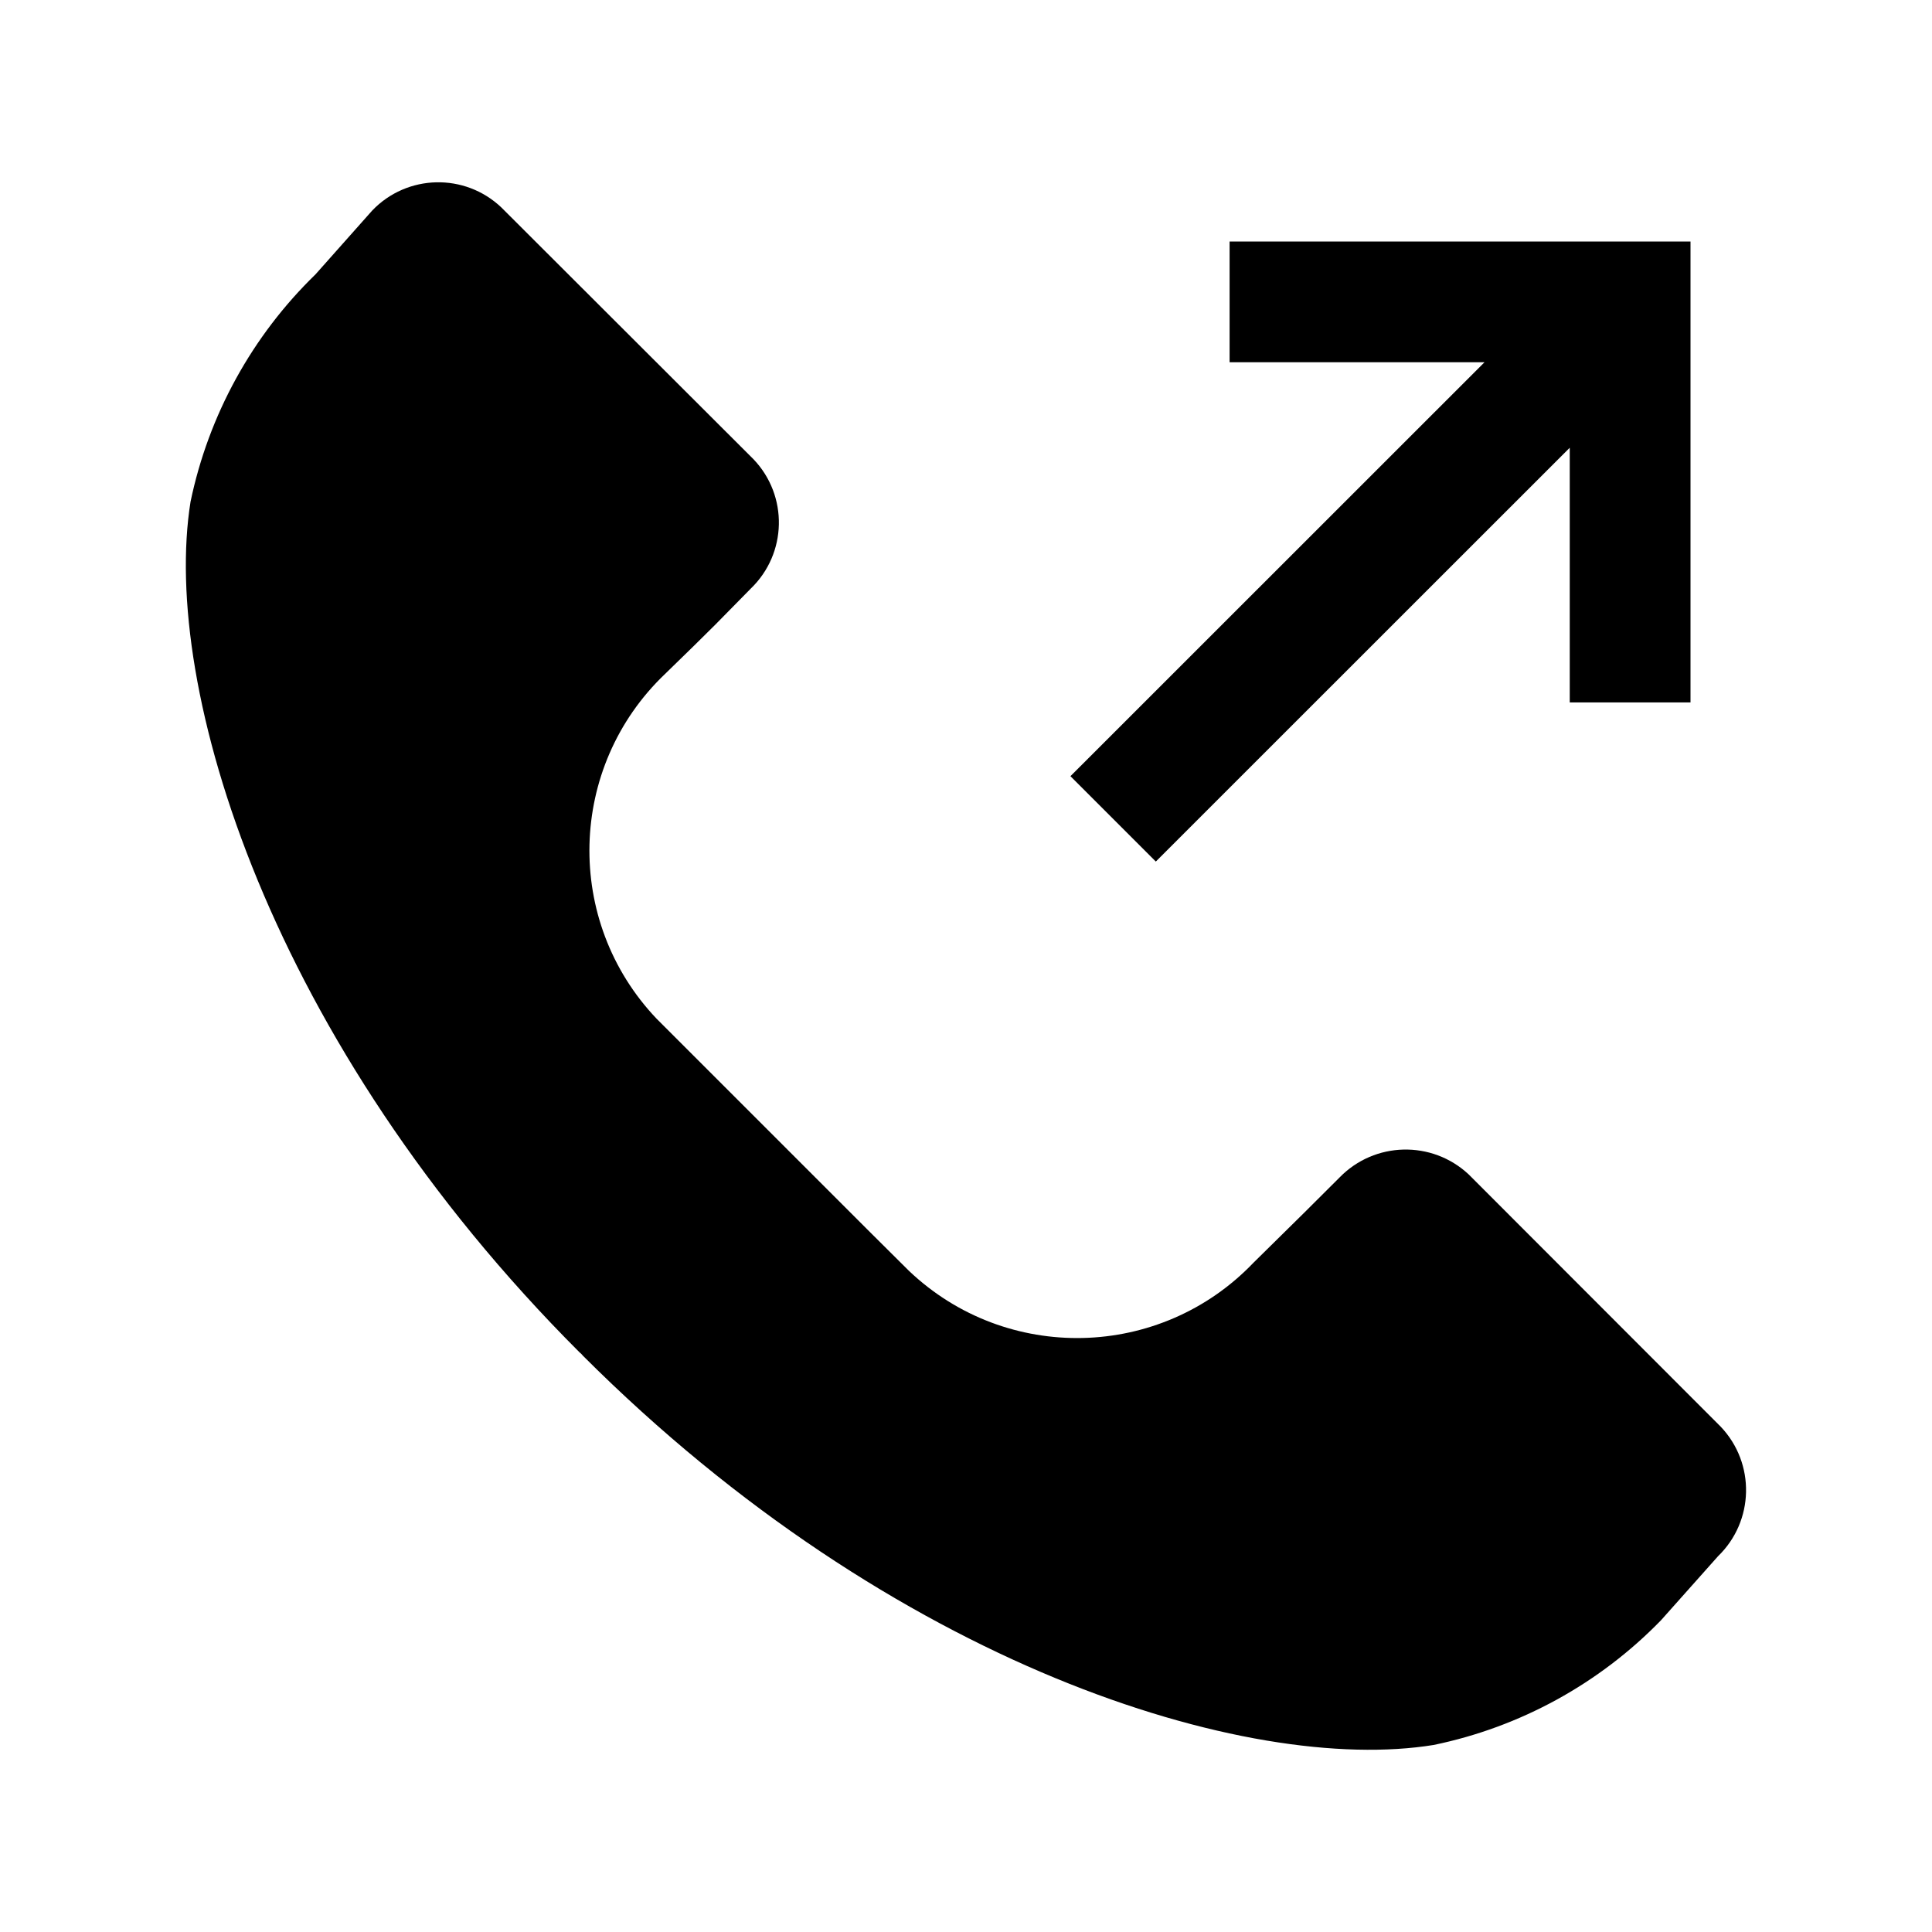
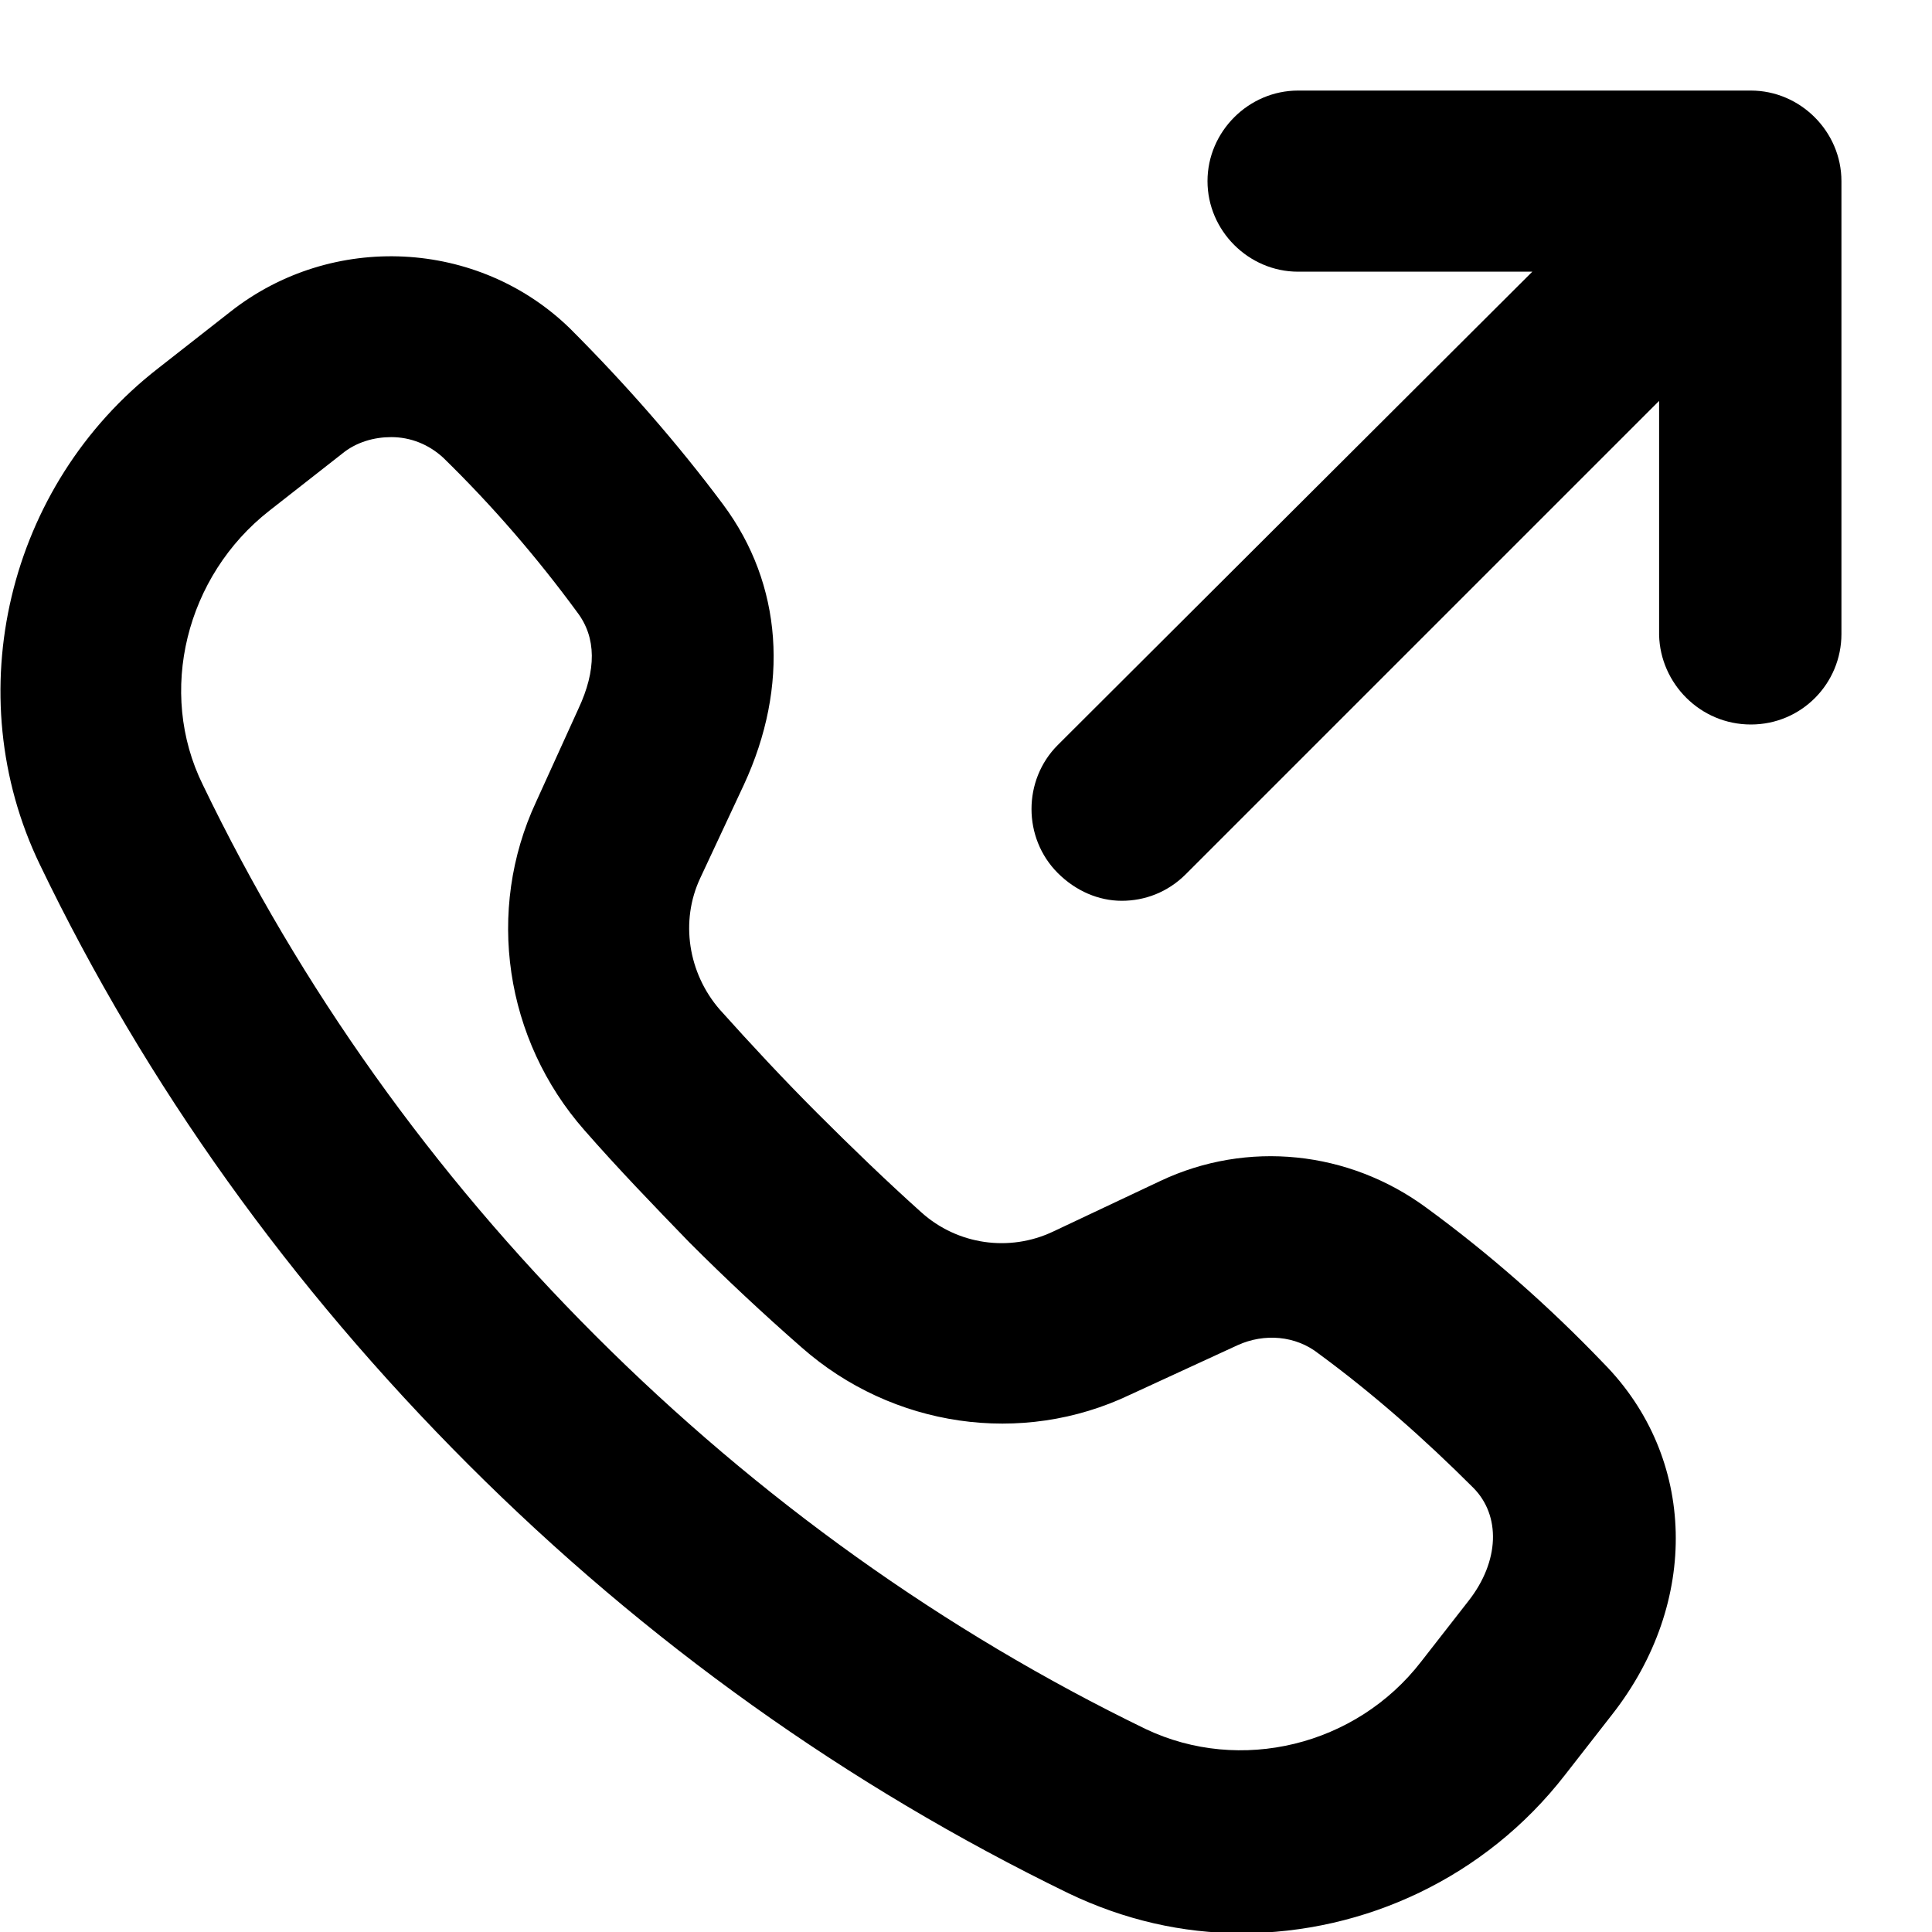
<svg xmlns="http://www.w3.org/2000/svg" viewBox="0 0 16 16">
-   <path d="m14.251 11.816-2.088-2.09a.764.764 0 0 0-1.07.026l-.295.294-.417.411a2.021 2.021 0 0 1-2.854.067l-.349-.347-1.74-1.74a2.021 2.021 0 0 1 .069-2.855l.235-.229.181-.179.295-.3a.759.759 0 0 0 .023-1.07L4.152 1.718a.758.758 0 0 0-1.069.025l-.47.529a3.665 3.665 0 0 0-1.035 1.883C1.332 5.69 2.233 8.633 4.8 11.2a.12.12 0 0 1 .026.026C7.4 13.8 10.339 14.7 11.873 14.451a3.657 3.657 0 0 0 1.883-1.033l.472-.53a.762.762 0 0 0 .023-1.072zM9.572 7.135 13 3.708v2.109h1V2h-3.817v1h2.111L8.865 6.428z" />
+   <g clip-path="url(#clip0)">
+     <path d="M11.81 10C11.17 9.53 10.33 9.44 9.61 9.78L8.72 10.2C8.36 10.37 7.93 10.31 7.63 10.04C7.34 9.78 7.05 9.5 6.77 9.22C6.49 8.94 6.22 8.65 5.96 8.36C5.7 8.06 5.63 7.63 5.8 7.27L6.16 6.5C6.54 5.68 6.48 4.84 5.99 4.18C5.61 3.67 5.18 3.18 4.72 2.72C3.96 1.98 2.75 1.92 1.91 2.58L1.31 3.05C0.06 4.02 -0.35 5.75 0.33 7.16C1.21 8.99 2.41 10.66 3.88 12.13C5.35 13.6 7.02 14.79 8.85 15.68C9.31 15.9 9.79 16.01 10.28 16.01C11.3 16.01 12.3 15.55 12.96 14.7L13.35 14.2C14.08 13.27 14.05 12.07 13.28 11.29C12.82 10.81 12.33 10.38 11.81 10ZM12.16 13.26L11.77 13.76C11.23 14.46 10.27 14.69 9.49 14.32C7.82 13.51 6.28 12.41 4.93 11.06C3.58 9.71 2.49 8.18 1.68 6.5C1.3 5.73 1.54 4.77 2.23 4.23L2.83 3.76C2.95 3.66 3.1 3.62 3.24 3.62C3.4 3.62 3.55 3.68 3.67 3.79C4.08 4.19 4.45 4.62 4.78 5.07C4.94 5.28 4.94 5.55 4.79 5.87L4.44 6.64C4.02 7.54 4.18 8.61 4.84 9.36C5.12 9.68 5.41 9.98 5.71 10.29C6.01 10.59 6.32 10.88 6.64 11.16C7.39 11.82 8.46 11.98 9.36 11.55L10.25 11.14C10.47 11.04 10.73 11.06 10.92 11.21C11.37 11.54 11.8 11.92 12.2 12.32C12.43 12.55 12.42 12.93 12.16 13.26Z" />
+     <path d="M14.5 0.75H10.75C10.34 0.75 10 1.09 10 1.5C10 1.91 10.34 2.25 10.75 2.25H12.69L8.76 6.17C8.47 6.46 8.47 6.94 8.76 7.23C8.91 7.38 9.1 7.46 9.29 7.46C9.48 7.46 9.67 7.39 9.82 7.24L13.74 3.32V5.26C13.75 5.66 14.08 6 14.5 6C14.92 6 15.25 5.66 15.25 5.25V1.5C15.25 1.09 14.91 0.75 14.5 0.75Z" />
+   </g>
+   <defs>
+     <clipPath>
+       <rect />
+     </clipPath>
+   </defs>
</svg>
